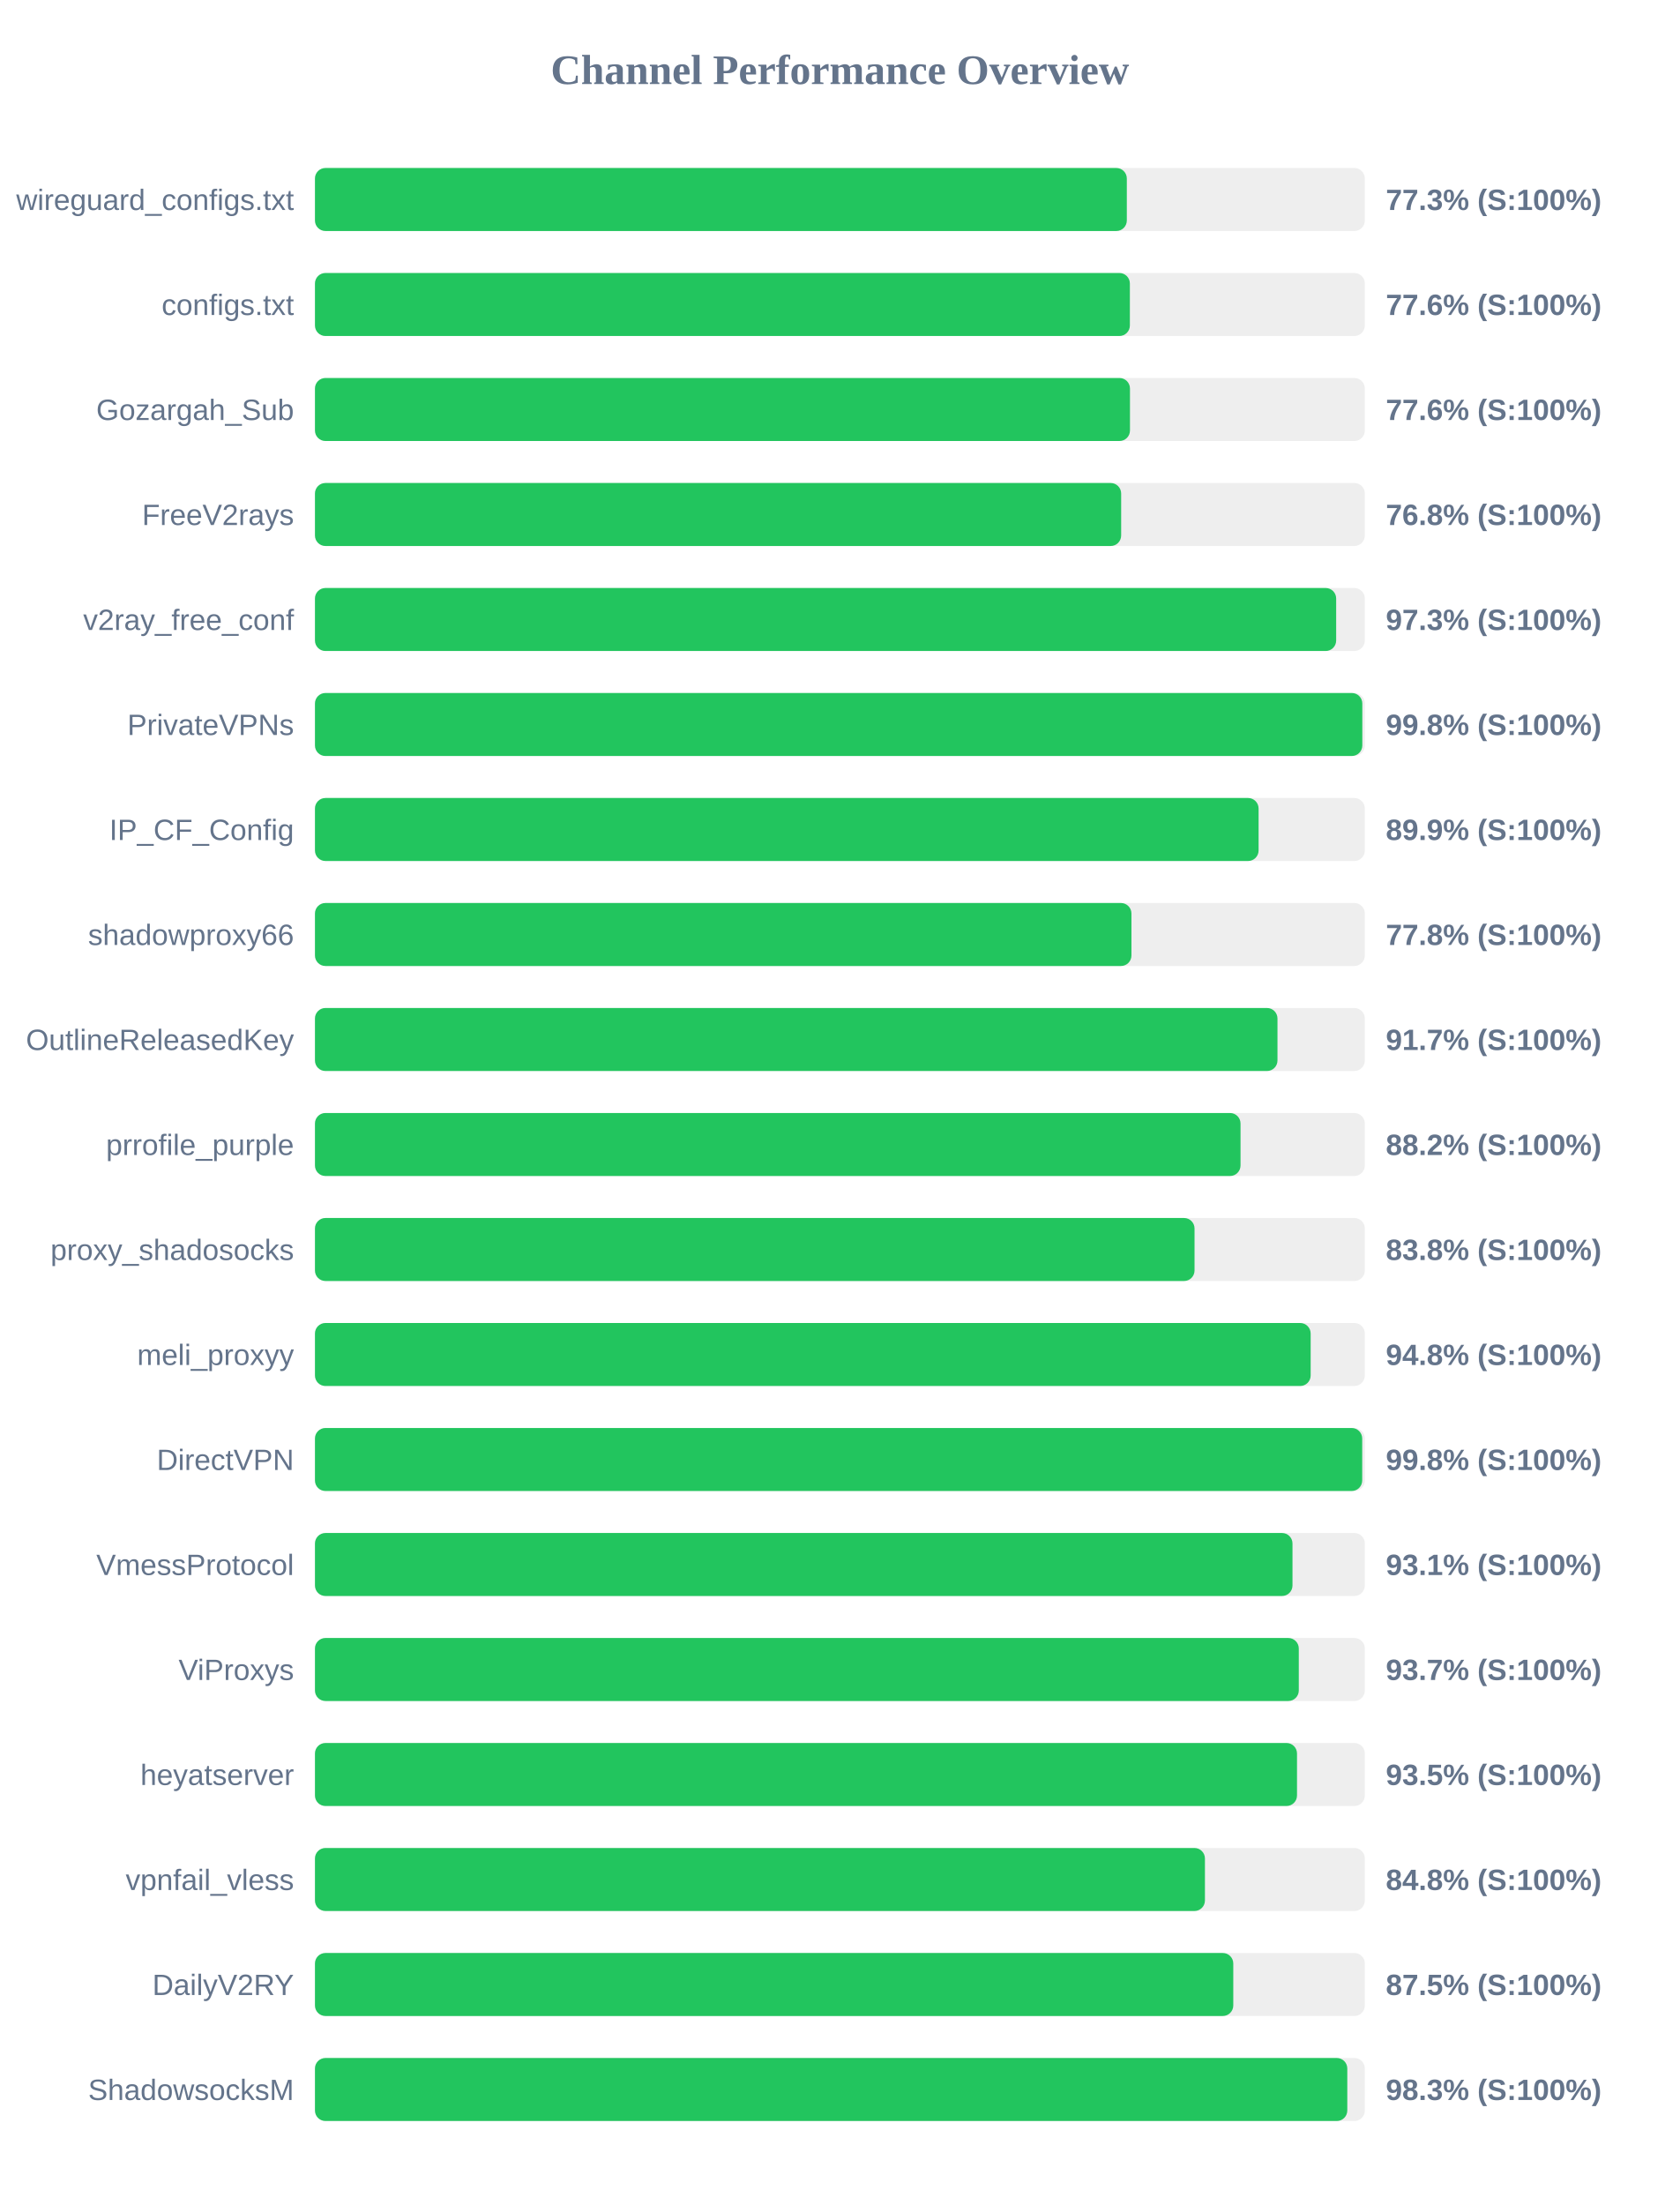
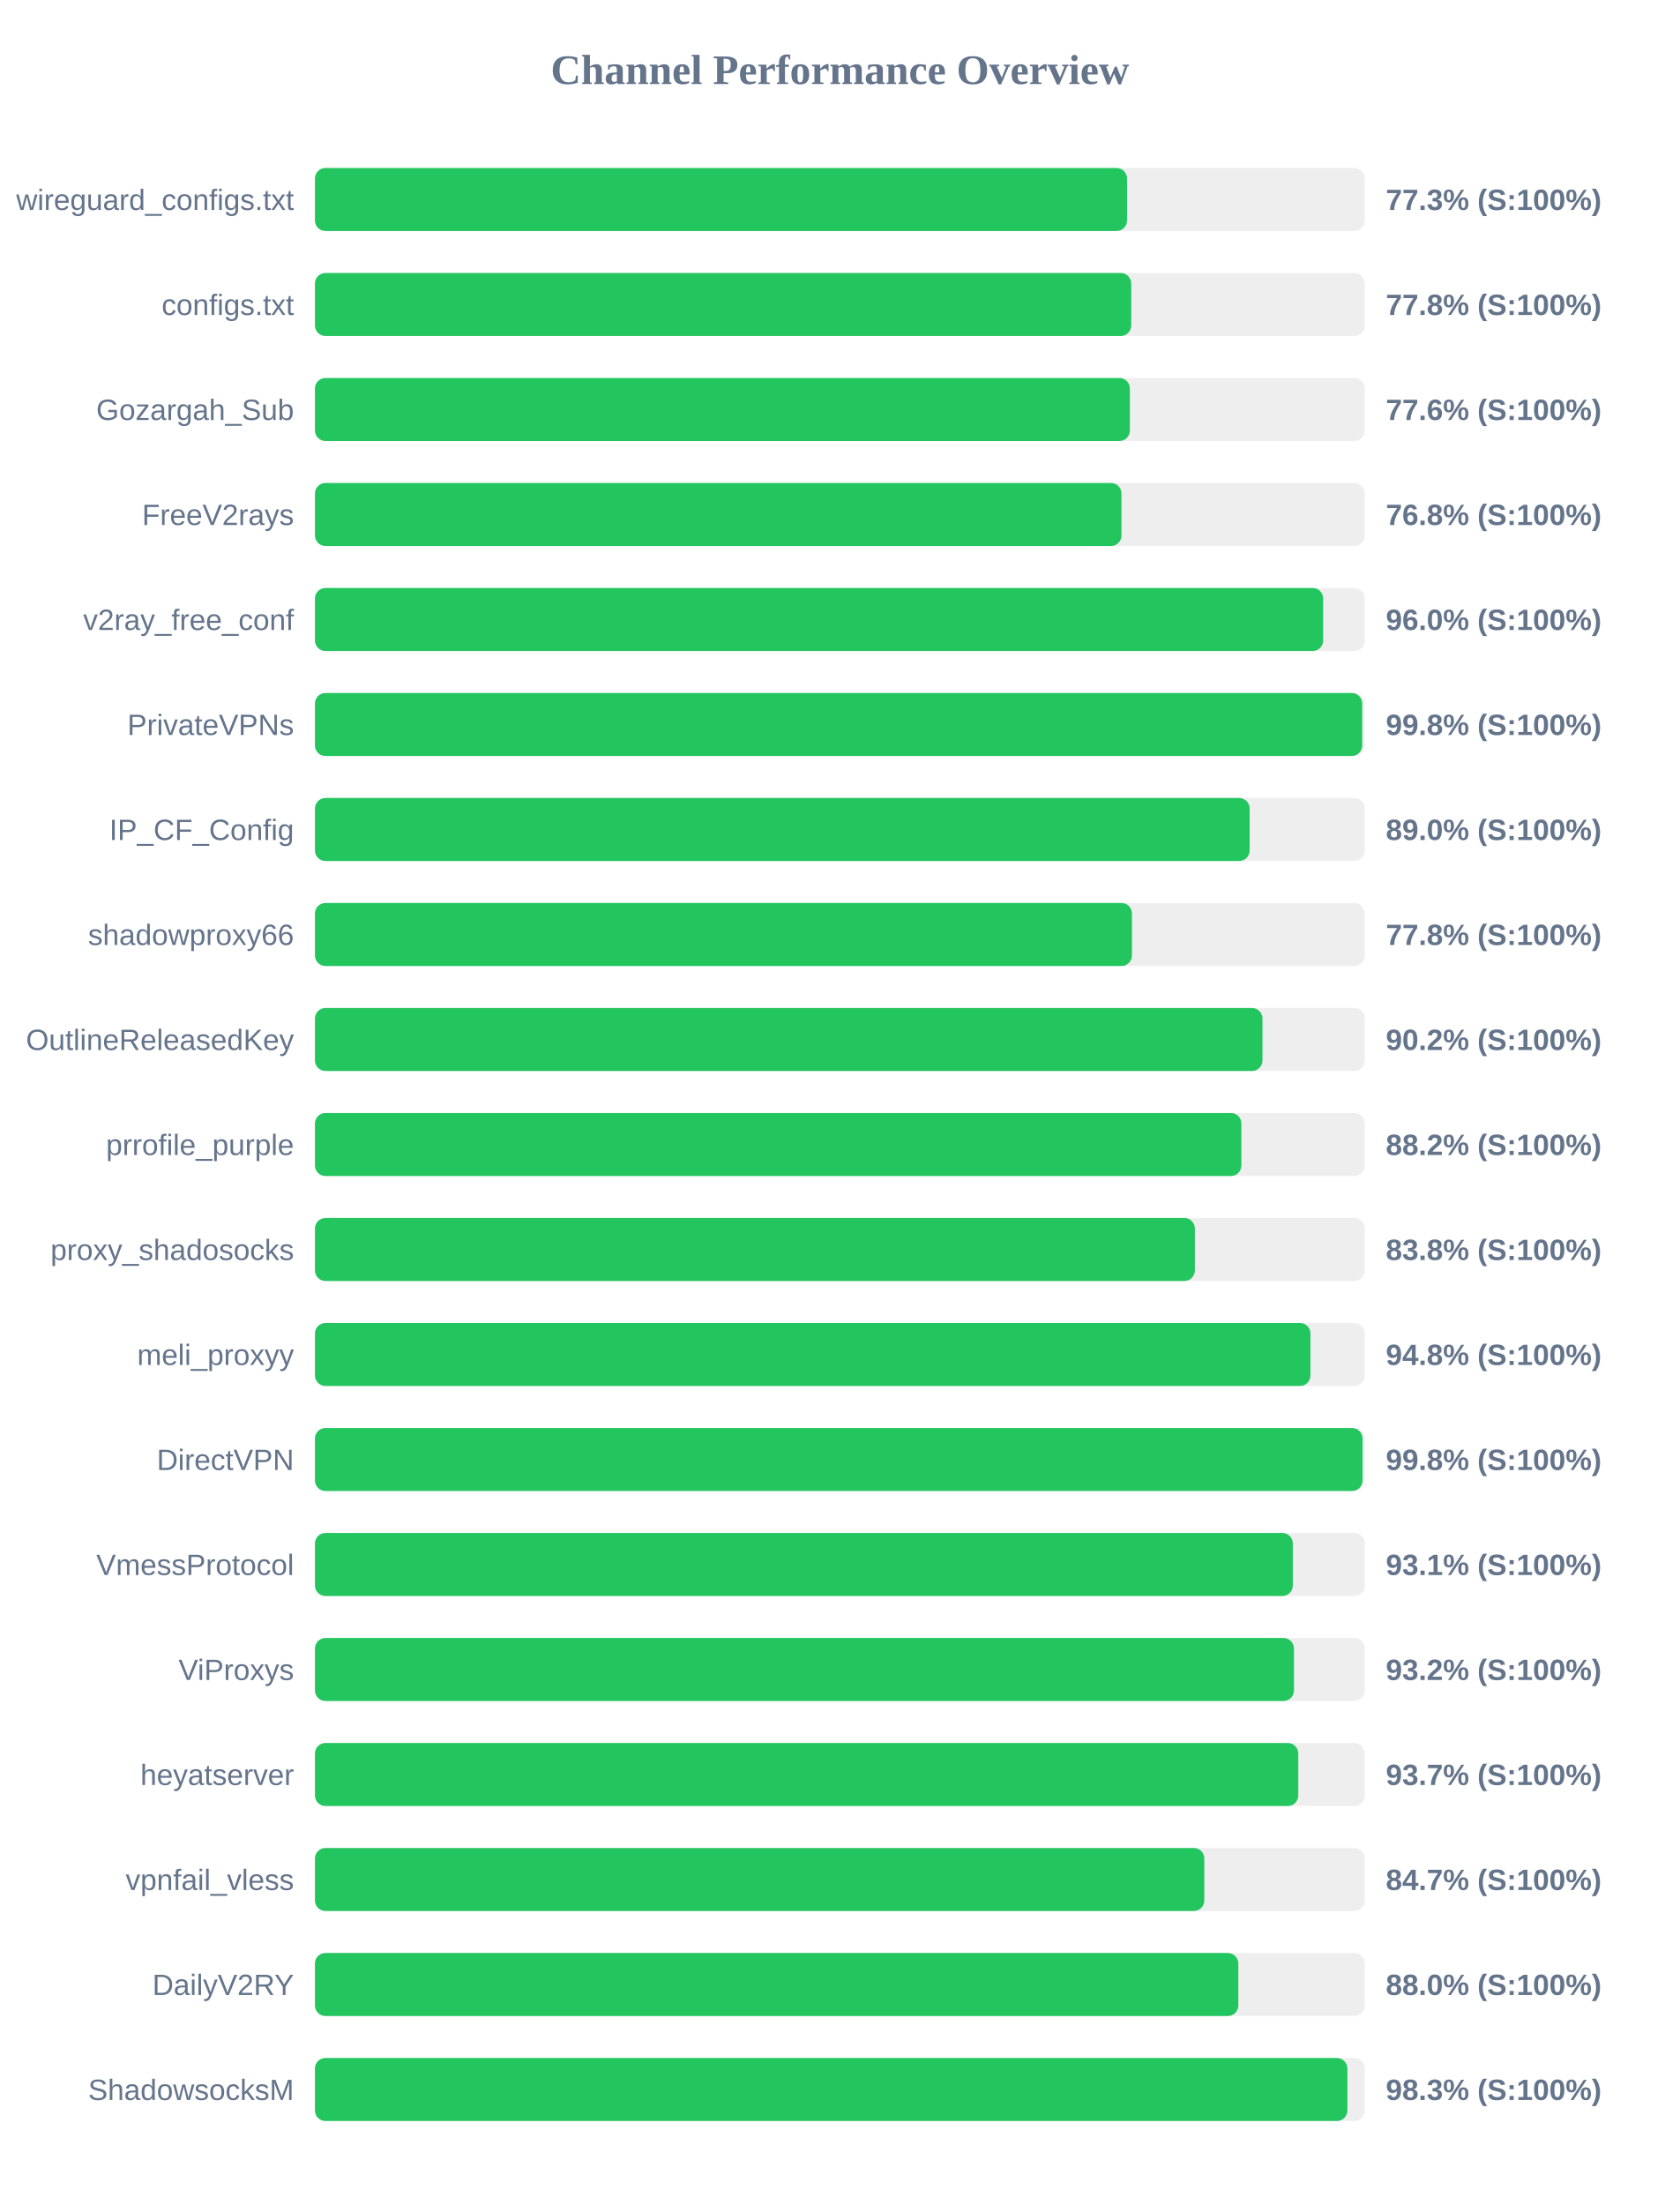
<svg xmlns="http://www.w3.org/2000/svg" width="800" height="1050" version="1.1">
  <style>
        .row { font: 14px Arial; fill: #64748b; }
        .score { font: bold 14px Arial; fill: #64748b; }
    </style>
  <text x="400" y="40" text-anchor="middle" font-size="20px" font-weight="bold" fill="#64748b">Channel Performance Overview</text>
  <rect x="150" y="80" width="500" height="30" fill="#eee" rx="5" />
-   <rect x="150" y="80" width="386.65" height="30" fill="#22c55e" rx="5" />
+   <rect x="150" y="80" width="386.75" height="30" fill="#22c55e" rx="5" />
  <text x="140" y="100" text-anchor="end" class="row">wireguard_configs.txt</text>
  <text x="660" y="100" text-anchor="start" class="score">77.3% (S:100%)</text>
  <rect x="150" y="130" width="500" height="30" fill="#eee" rx="5" />
-   <rect x="150" y="130" width="388.1" height="30" fill="#22c55e" rx="5" />
+   <rect x="150" y="130" width="388.75" height="30" fill="#22c55e" rx="5" />
  <text x="140" y="150" text-anchor="end" class="row">configs.txt</text>
-   <text x="660" y="150" text-anchor="start" class="score">77.6% (S:100%)</text>
+   <text x="660" y="150" text-anchor="start" class="score">77.8% (S:100%)</text>
  <rect x="150" y="180" width="500" height="30" fill="#eee" rx="5" />
-   <rect x="150" y="180" width="388.15" height="30" fill="#22c55e" rx="5" />
+   <rect x="150" y="180" width="388.1" height="30" fill="#22c55e" rx="5" />
  <text x="140" y="200" text-anchor="end" class="row">Gozargah_Sub</text>
  <text x="660" y="200" text-anchor="start" class="score">77.6% (S:100%)</text>
  <rect x="150" y="230" width="500" height="30" fill="#eee" rx="5" />
-   <rect x="150" y="230" width="383.95" height="30" fill="#22c55e" rx="5" />
+   <rect x="150" y="230" width="384.1" height="30" fill="#22c55e" rx="5" />
  <text x="140" y="250" text-anchor="end" class="row">FreeV2rays</text>
  <text x="660" y="250" text-anchor="start" class="score">76.8% (S:100%)</text>
  <rect x="150" y="280" width="500" height="30" fill="#eee" rx="5" />
-   <rect x="150" y="280" width="486.35" height="30" fill="#22c55e" rx="5" />
+   <rect x="150" y="280" width="480.15" height="30" fill="#22c55e" rx="5" />
  <text x="140" y="300" text-anchor="end" class="row">v2ray_free_conf</text>
-   <text x="660" y="300" text-anchor="start" class="score">97.3% (S:100%)</text>
+   <text x="660" y="300" text-anchor="start" class="score">96.0% (S:100%)</text>
  <rect x="150" y="330" width="500" height="30" fill="#eee" rx="5" />
-   <rect x="150" y="330" width="498.8" height="30" fill="#22c55e" rx="5" />
+   <rect x="150" y="330" width="498.75" height="30" fill="#22c55e" rx="5" />
  <text x="140" y="350" text-anchor="end" class="row">PrivateVPNs</text>
  <text x="660" y="350" text-anchor="start" class="score">99.8% (S:100%)</text>
  <rect x="150" y="380" width="500" height="30" fill="#eee" rx="5" />
-   <rect x="150" y="380" width="449.4" height="30" fill="#22c55e" rx="5" />
+   <rect x="150" y="380" width="445.15" height="30" fill="#22c55e" rx="5" />
  <text x="140" y="400" text-anchor="end" class="row">IP_CF_Config</text>
-   <text x="660" y="400" text-anchor="start" class="score">89.9% (S:100%)</text>
+   <text x="660" y="400" text-anchor="start" class="score">89.0% (S:100%)</text>
  <rect x="150" y="430" width="500" height="30" fill="#eee" rx="5" />
-   <rect x="150" y="430" width="388.85" height="30" fill="#22c55e" rx="5" />
+   <rect x="150" y="430" width="389.1" height="30" fill="#22c55e" rx="5" />
  <text x="140" y="450" text-anchor="end" class="row">shadowproxy66</text>
  <text x="660" y="450" text-anchor="start" class="score">77.8% (S:100%)</text>
  <rect x="150" y="480" width="500" height="30" fill="#eee" rx="5" />
-   <rect x="150" y="480" width="458.4" height="30" fill="#22c55e" rx="5" />
+   <rect x="150" y="480" width="451.25" height="30" fill="#22c55e" rx="5" />
  <text x="140" y="500" text-anchor="end" class="row">OutlineReleasedKey</text>
-   <text x="660" y="500" text-anchor="start" class="score">91.7% (S:100%)</text>
+   <text x="660" y="500" text-anchor="start" class="score">90.2% (S:100%)</text>
  <rect x="150" y="530" width="500" height="30" fill="#eee" rx="5" />
-   <rect x="150" y="530" width="440.8" height="30" fill="#22c55e" rx="5" />
+   <rect x="150" y="530" width="441.2" height="30" fill="#22c55e" rx="5" />
  <text x="140" y="550" text-anchor="end" class="row">prrofile_purple</text>
  <text x="660" y="550" text-anchor="start" class="score">88.2% (S:100%)</text>
  <rect x="150" y="580" width="500" height="30" fill="#eee" rx="5" />
-   <rect x="150" y="580" width="418.9" height="30" fill="#22c55e" rx="5" />
+   <rect x="150" y="580" width="419.05" height="30" fill="#22c55e" rx="5" />
  <text x="140" y="600" text-anchor="end" class="row">proxy_shadosocks</text>
  <text x="660" y="600" text-anchor="start" class="score">83.8% (S:100%)</text>
  <rect x="150" y="630" width="500" height="30" fill="#eee" rx="5" />
-   <rect x="150" y="630" width="474.2" height="30" fill="#22c55e" rx="5" />
+   <rect x="150" y="630" width="474.1" height="30" fill="#22c55e" rx="5" />
  <text x="140" y="650" text-anchor="end" class="row">meli_proxyy</text>
  <text x="660" y="650" text-anchor="start" class="score">94.8% (S:100%)</text>
  <rect x="150" y="680" width="500" height="30" fill="#eee" rx="5" />
-   <rect x="150" y="680" width="498.75" height="30" fill="#22c55e" rx="5" />
+   <rect x="150" y="680" width="498.9" height="30" fill="#22c55e" rx="5" />
  <text x="140" y="700" text-anchor="end" class="row">DirectVPN</text>
  <text x="660" y="700" text-anchor="start" class="score">99.8% (S:100%)</text>
  <rect x="150" y="730" width="500" height="30" fill="#eee" rx="5" />
-   <rect x="150" y="730" width="465.55" height="30" fill="#22c55e" rx="5" />
+   <rect x="150" y="730" width="465.7" height="30" fill="#22c55e" rx="5" />
  <text x="140" y="750" text-anchor="end" class="row">VmessProtocol</text>
  <text x="660" y="750" text-anchor="start" class="score">93.1% (S:100%)</text>
  <rect x="150" y="780" width="500" height="30" fill="#eee" rx="5" />
-   <rect x="150" y="780" width="468.55" height="30" fill="#22c55e" rx="5" />
+   <rect x="150" y="780" width="466.25" height="30" fill="#22c55e" rx="5" />
  <text x="140" y="800" text-anchor="end" class="row">ViProxys</text>
-   <text x="660" y="800" text-anchor="start" class="score">93.7% (S:100%)</text>
+   <text x="660" y="800" text-anchor="start" class="score">93.2% (S:100%)</text>
  <rect x="150" y="830" width="500" height="30" fill="#eee" rx="5" />
-   <rect x="150" y="830" width="467.7" height="30" fill="#22c55e" rx="5" />
+   <rect x="150" y="830" width="468.3" height="30" fill="#22c55e" rx="5" />
  <text x="140" y="850" text-anchor="end" class="row">heyatserver</text>
-   <text x="660" y="850" text-anchor="start" class="score">93.5% (S:100%)</text>
+   <text x="660" y="850" text-anchor="start" class="score">93.7% (S:100%)</text>
  <rect x="150" y="880" width="500" height="30" fill="#eee" rx="5" />
-   <rect x="150" y="880" width="423.85" height="30" fill="#22c55e" rx="5" />
+   <rect x="150" y="880" width="423.55" height="30" fill="#22c55e" rx="5" />
  <text x="140" y="900" text-anchor="end" class="row">vpnfail_vless</text>
-   <text x="660" y="900" text-anchor="start" class="score">84.8% (S:100%)</text>
+   <text x="660" y="900" text-anchor="start" class="score">84.7% (S:100%)</text>
  <rect x="150" y="930" width="500" height="30" fill="#eee" rx="5" />
-   <rect x="150" y="930" width="437.35" height="30" fill="#22c55e" rx="5" />
+   <rect x="150" y="930" width="439.75" height="30" fill="#22c55e" rx="5" />
  <text x="140" y="950" text-anchor="end" class="row">DailyV2RY</text>
-   <text x="660" y="950" text-anchor="start" class="score">87.5% (S:100%)</text>
+   <text x="660" y="950" text-anchor="start" class="score">88.0% (S:100%)</text>
  <rect x="150" y="980" width="500" height="30" fill="#eee" rx="5" />
-   <rect x="150" y="980" width="491.65" height="30" fill="#22c55e" rx="5" />
+   <rect x="150" y="980" width="491.7" height="30" fill="#22c55e" rx="5" />
  <text x="140" y="1000" text-anchor="end" class="row">ShadowsocksM</text>
  <text x="660" y="1000" text-anchor="start" class="score">98.3% (S:100%)</text>
</svg>
